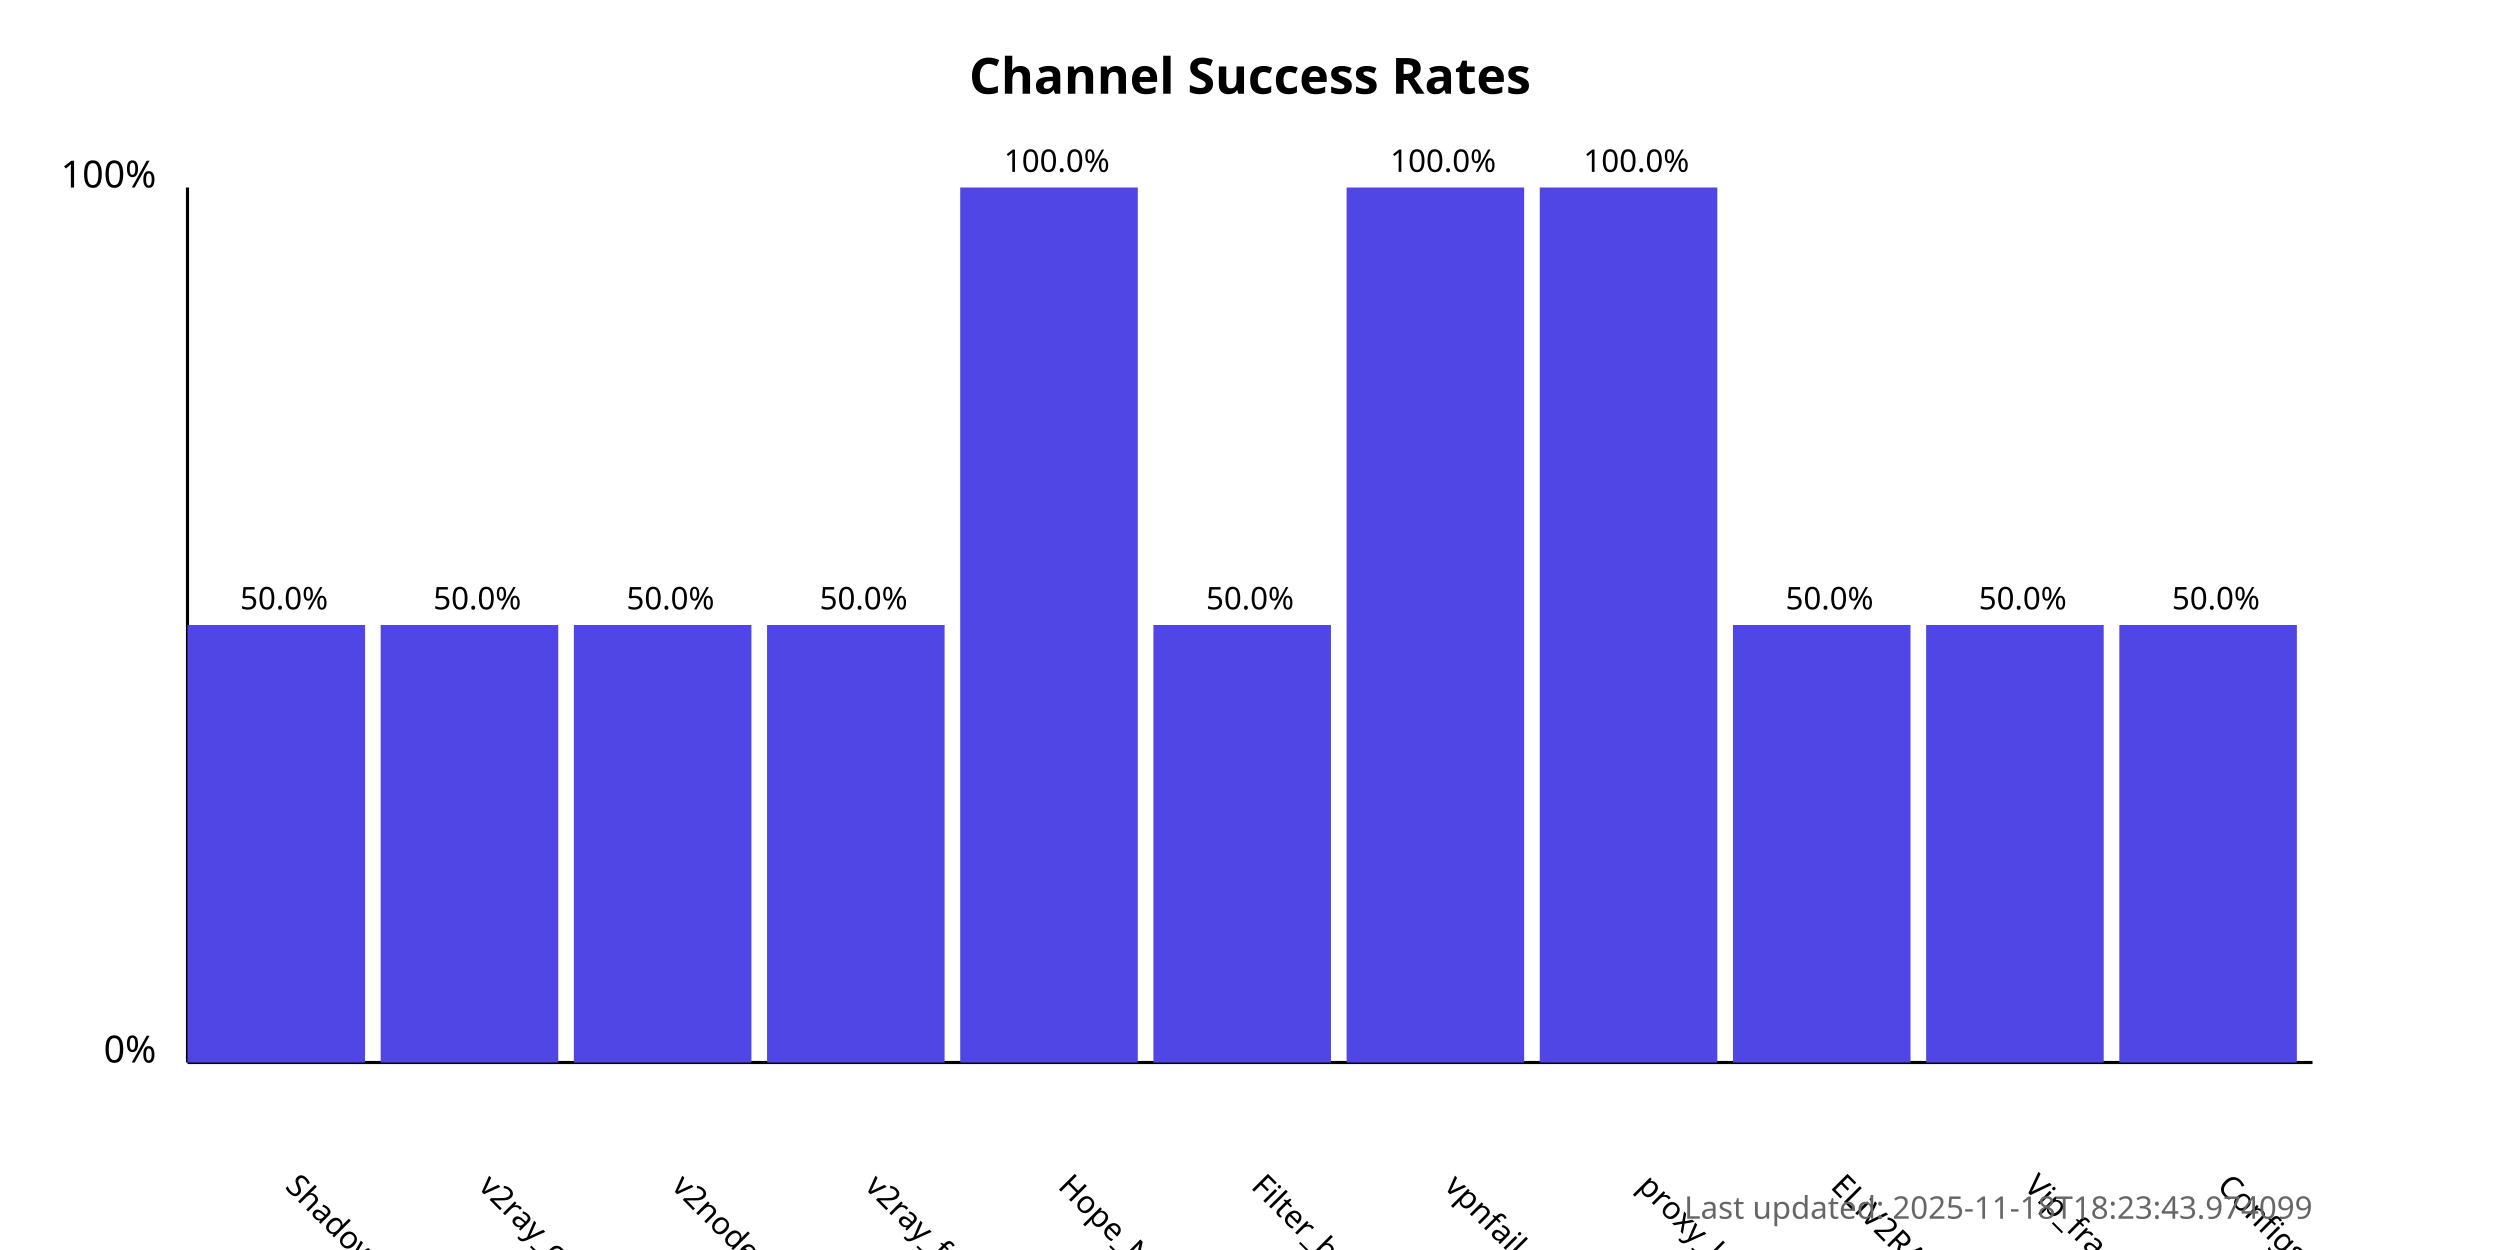
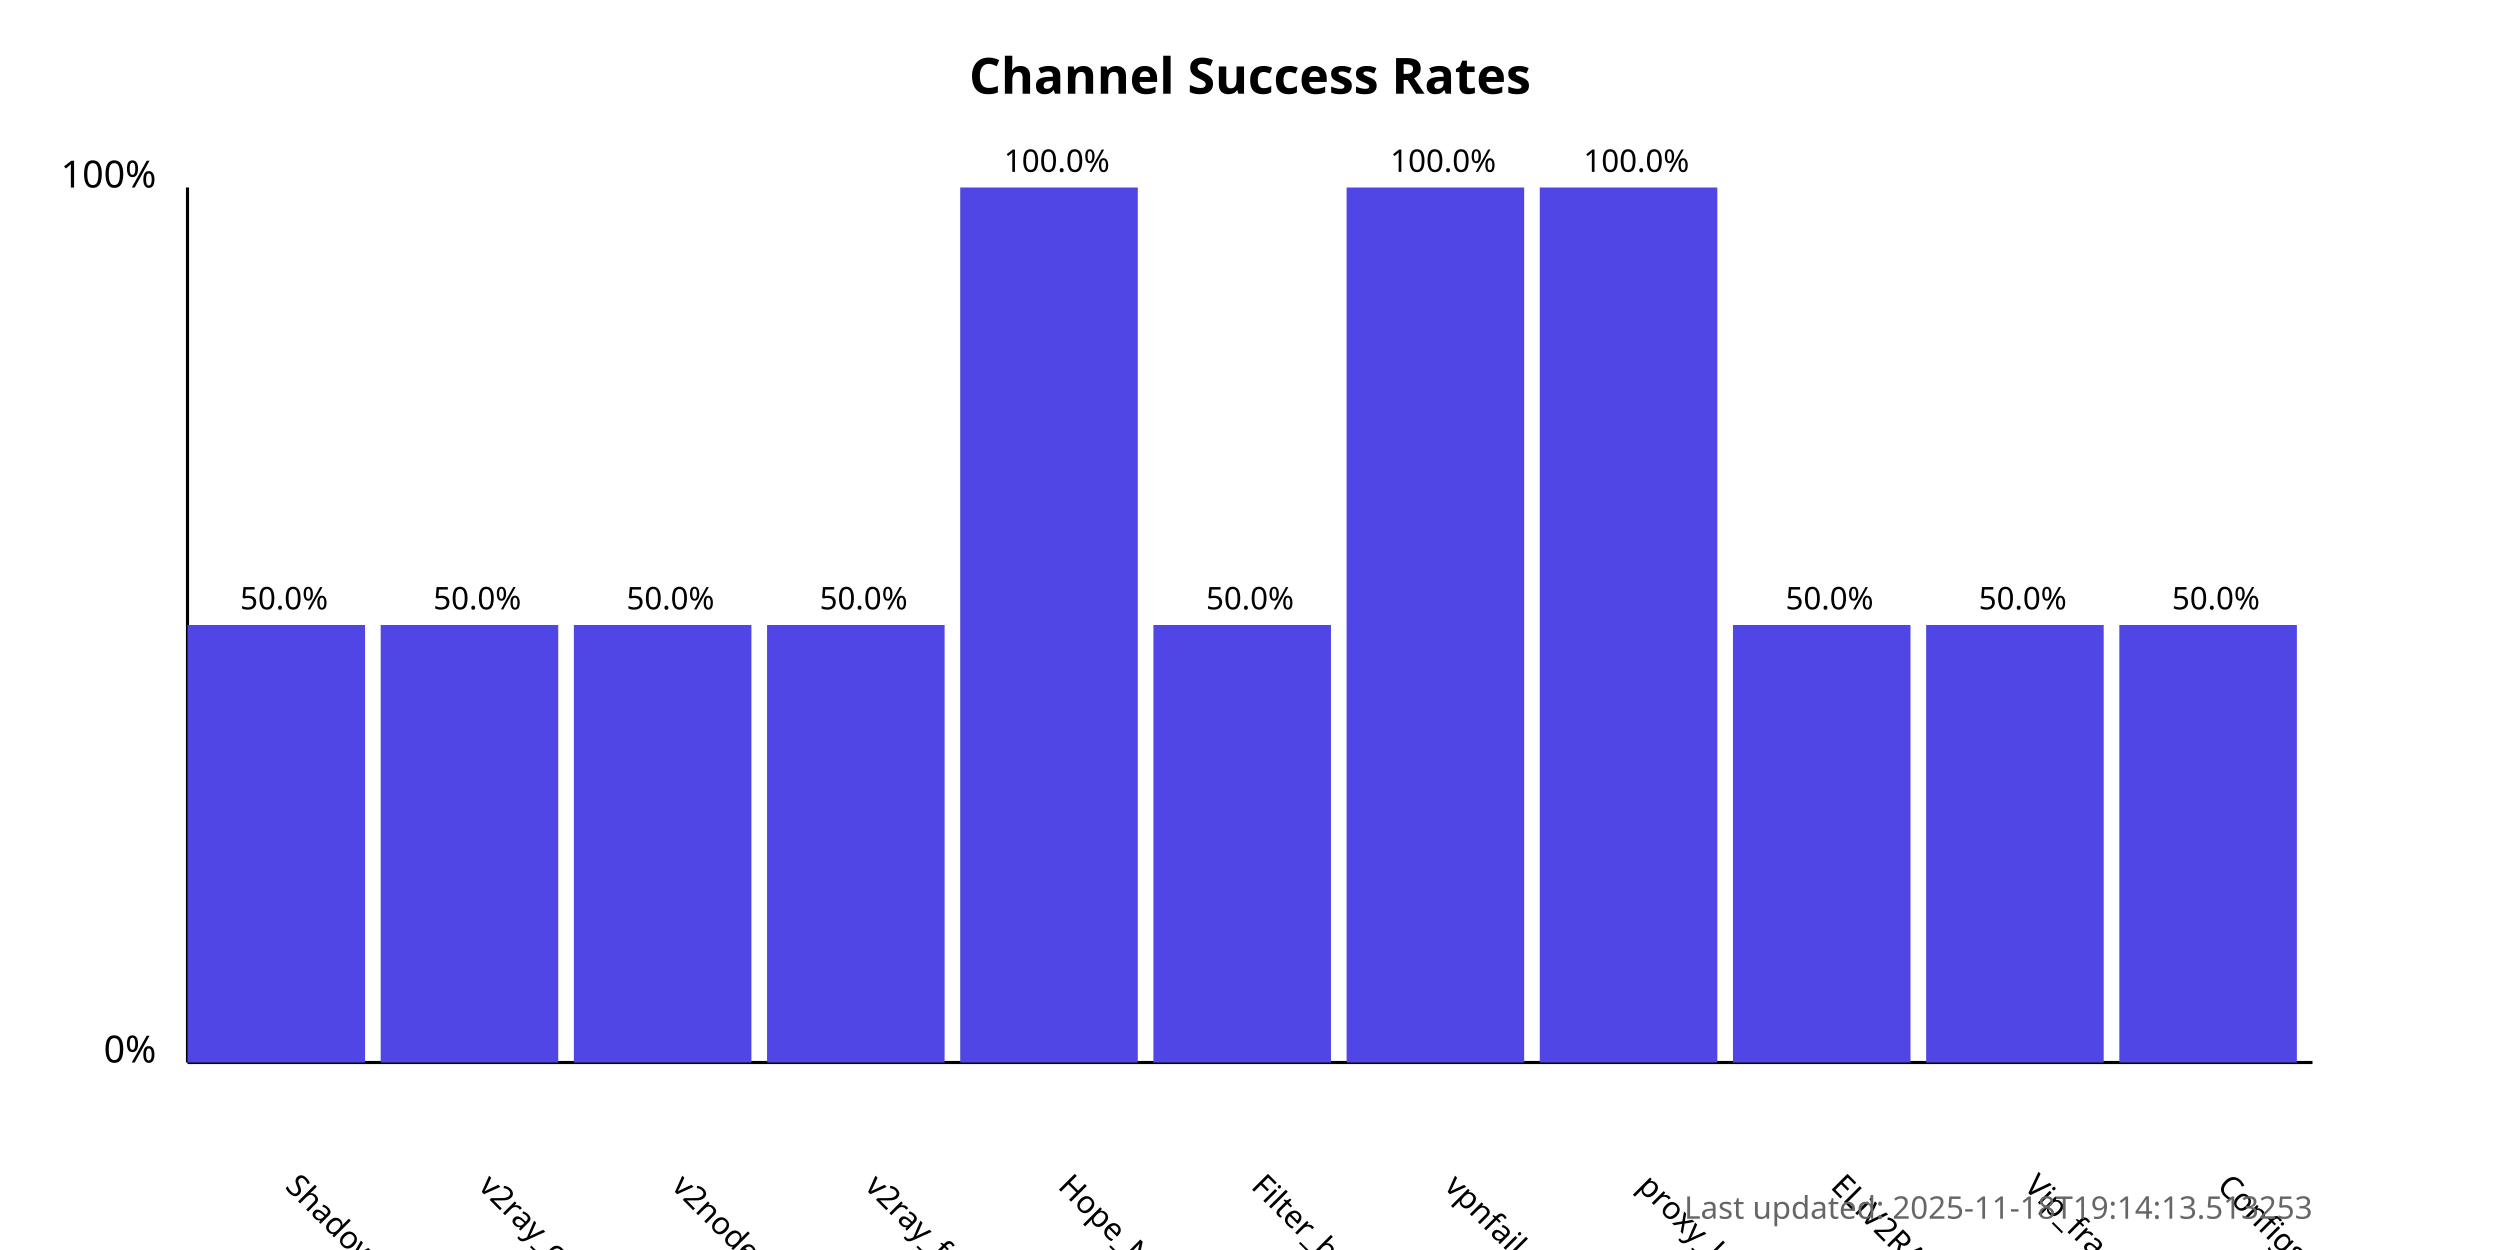
<svg xmlns="http://www.w3.org/2000/svg" width="800" height="400">
  <style>
            .chart-title { font: bold 16px sans-serif; }
            .axis-label { font: 12px sans-serif; }
            .tick-label { font: 10px sans-serif; }
            .bar { fill: #4f46e5; }
            .bar:hover { fill: #6366f1; }
            .timestamp { font: 10px sans-serif; fill: #666; }
        </style>
  <text x="400.0" y="30" text-anchor="middle" class="chart-title">
            Channel Success Rates
        </text>
  <line x1="60" y1="340" x2="60" y2="60" stroke="black" stroke-width="1" />
  <line x1="60" y1="340" x2="740" y2="340" stroke="black" stroke-width="1" />
  <text x="50" y="340" text-anchor="end" class="axis-label">0%</text>
  <text x="50" y="60" text-anchor="end" class="axis-label">100%</text>
  <g>
    <rect x="60" y="200.0" width="56.818" height="140.0" class="bar" />
    <text x="90.909" y="380" transform="rotate(45, 90.90909, 380)" text-anchor="start" class="tick-label">
                ShadowProxy66
            </text>
    <text x="90.909" y="195.0" text-anchor="middle" class="tick-label">
                50.0%
            </text>
  </g>
  <g>
    <rect x="121.818" y="200.0" width="56.818" height="140.0" class="bar" />
    <text x="152.727" y="380" transform="rotate(45, 152.7273, 380)" text-anchor="start" class="tick-label">
                v2ray_configs_pool
            </text>
    <text x="152.727" y="195.0" text-anchor="middle" class="tick-label">
                50.0%
            </text>
  </g>
  <g>
    <rect x="183.636" y="200.0" width="56.818" height="140.0" class="bar" />
    <text x="214.545" y="380" transform="rotate(45, 214.5455, 380)" text-anchor="start" class="tick-label">
                v2nodes
            </text>
    <text x="214.545" y="195.0" text-anchor="middle" class="tick-label">
                50.0%
            </text>
  </g>
  <g>
    <rect x="245.455" y="200.0" width="56.818" height="140.0" class="bar" />
    <text x="276.364" y="380" transform="rotate(45, 276.3636, 380)" text-anchor="start" class="tick-label">
                v2ray_free_conf
            </text>
    <text x="276.364" y="195.0" text-anchor="middle" class="tick-label">
                50.0%
            </text>
  </g>
  <g>
    <rect x="307.273" y="60.0" width="56.818" height="280.0" class="bar" />
    <text x="338.182" y="380" transform="rotate(45, 338.1818, 380)" text-anchor="start" class="tick-label">
                Hope_Net
            </text>
    <text x="338.182" y="55.0" text-anchor="middle" class="tick-label">
                100.0%
            </text>
  </g>
  <g>
    <rect x="369.091" y="200.0" width="56.818" height="140.0" class="bar" />
    <text x="400.0" y="380" transform="rotate(45, 400.0, 380)" text-anchor="start" class="tick-label">
                Filter_breaker
            </text>
    <text x="400.0" y="195.0" text-anchor="middle" class="tick-label">
                50.0%
            </text>
  </g>
  <g>
    <rect x="430.909" y="60.0" width="56.818" height="280.0" class="bar" />
    <text x="461.818" y="380" transform="rotate(45, 461.8182, 380)" text-anchor="start" class="tick-label">
                vpnfail_vless
            </text>
    <text x="461.818" y="55.0" text-anchor="middle" class="tick-label">
                100.0%
            </text>
  </g>
  <g>
    <rect x="492.727" y="60.0" width="56.818" height="280.0" class="bar" />
    <text x="523.636" y="380" transform="rotate(45, 523.6364, 380)" text-anchor="start" class="tick-label">
                proxy_kafee
            </text>
    <text x="523.636" y="55.0" text-anchor="middle" class="tick-label">
                100.0%
            </text>
  </g>
  <g>
    <rect x="554.545" y="200.0" width="56.818" height="140.0" class="bar" />
    <text x="585.455" y="380" transform="rotate(45, 585.4545, 380)" text-anchor="start" class="tick-label">
                ELiV2RAY
            </text>
    <text x="585.455" y="195.0" text-anchor="middle" class="tick-label">
                50.0%
            </text>
  </g>
  <g>
    <rect x="616.364" y="200.0" width="56.818" height="140.0" class="bar" />
    <text x="647.273" y="380" transform="rotate(45, 647.2727, 380)" text-anchor="start" class="tick-label">
                Vip_fragment_v2ray
            </text>
    <text x="647.273" y="195.0" text-anchor="middle" class="tick-label">
                50.0%
            </text>
  </g>
  <g>
    <rect x="678.182" y="200.0" width="56.818" height="140.0" class="bar" />
    <text x="709.091" y="380" transform="rotate(45, 709.0909, 380)" text-anchor="start" class="tick-label">
                ConfigsHubPlus
            </text>
    <text x="709.091" y="195.0" text-anchor="middle" class="tick-label">
                50.0%
            </text>
  </g>
  <text x="740" y="390" text-anchor="end" class="timestamp">
-             Last updated: 2025-11-18T18:23:43.974099
+             Last updated: 2025-11-18T19:14:13.513253
        </text>
</svg>
